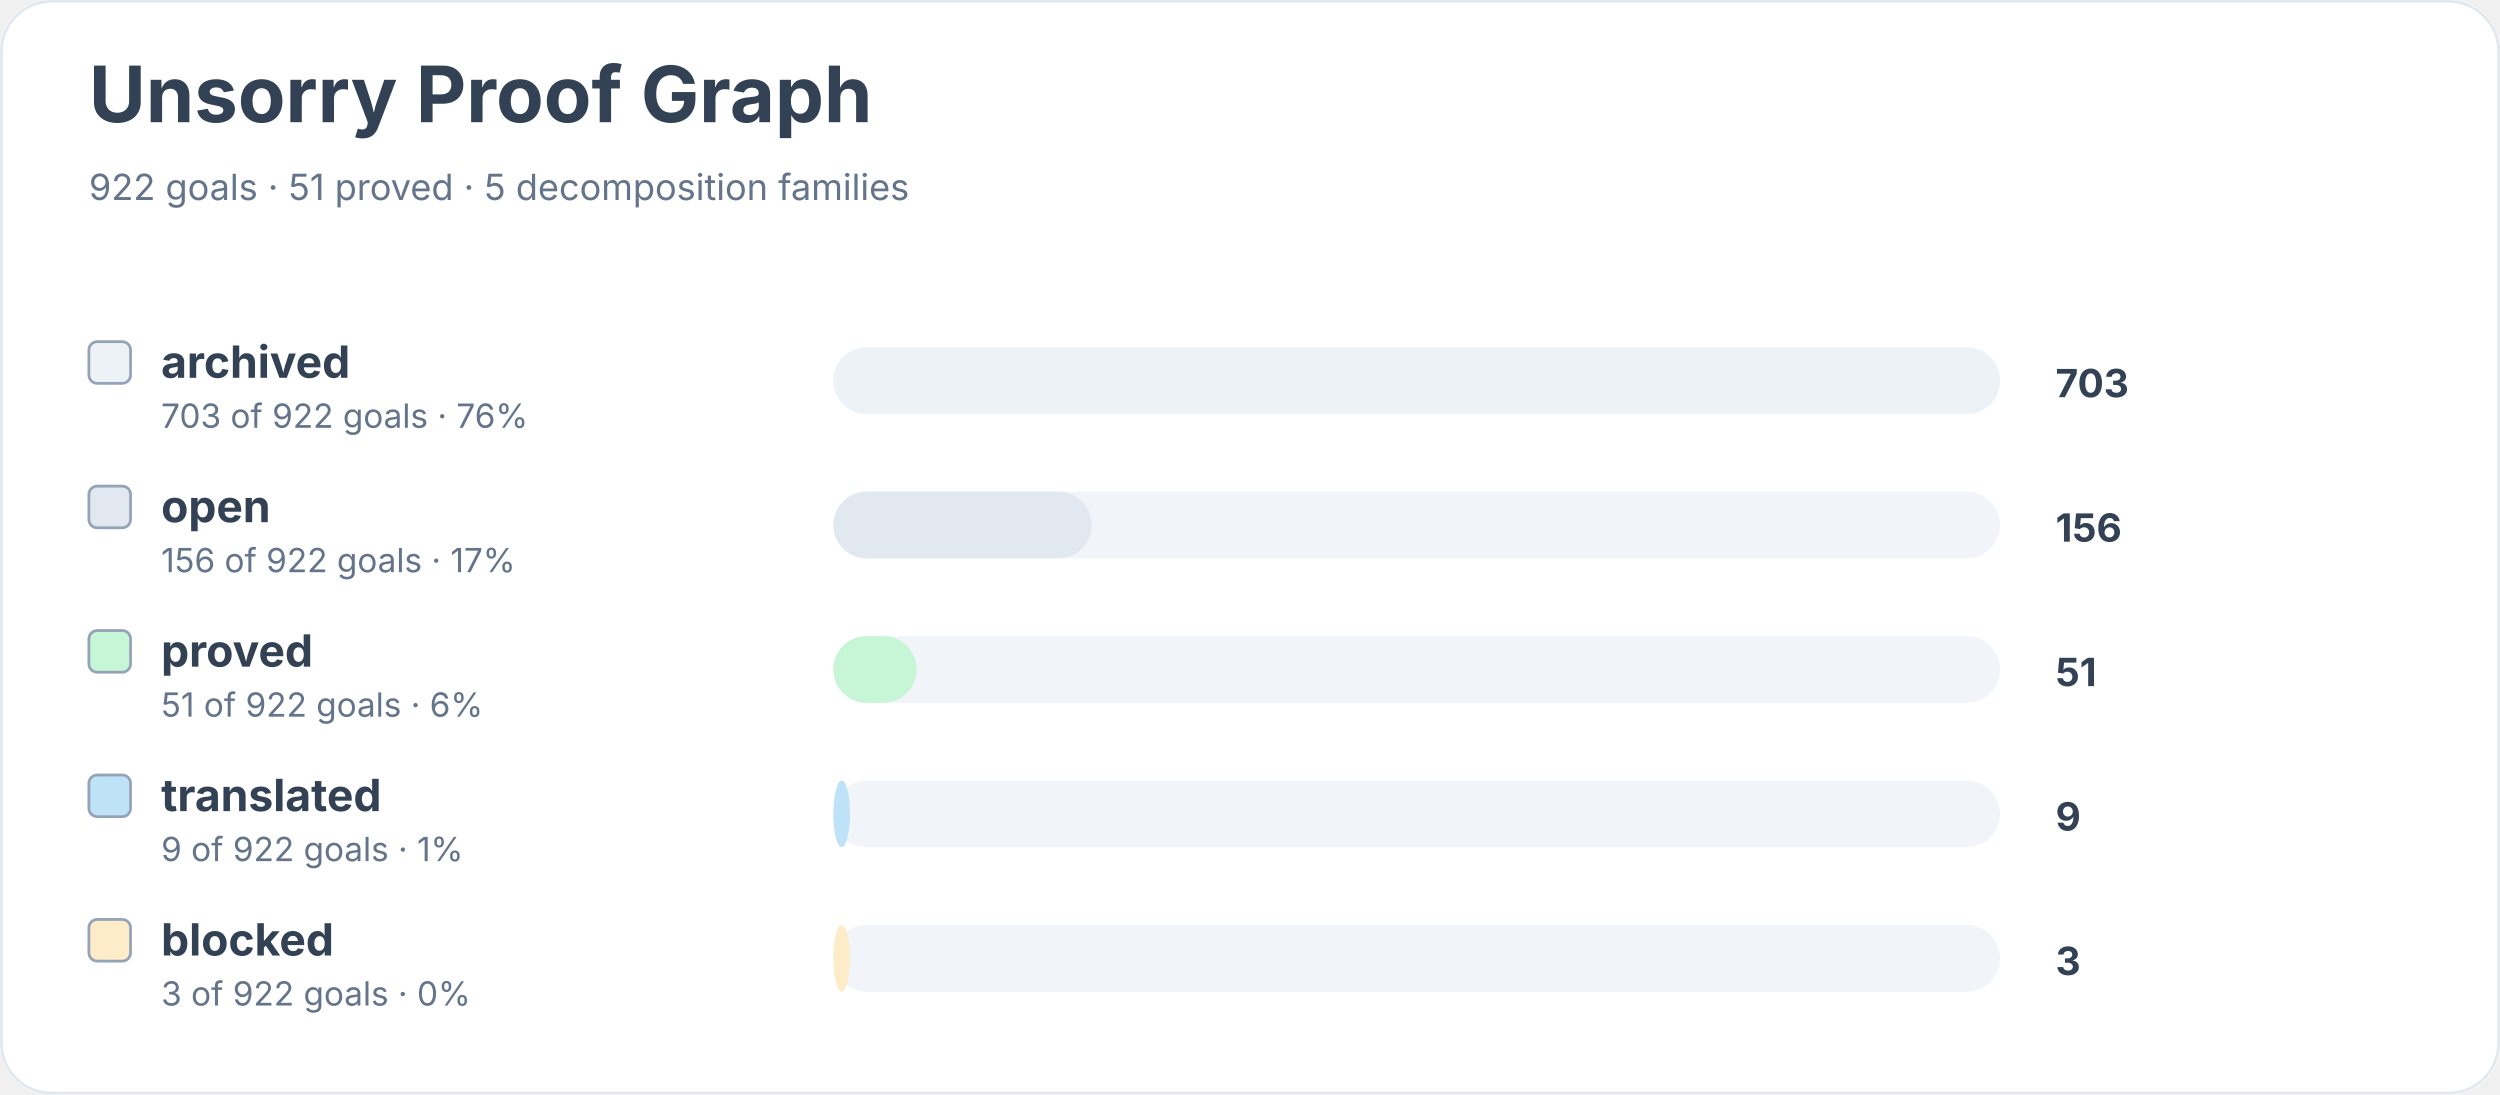
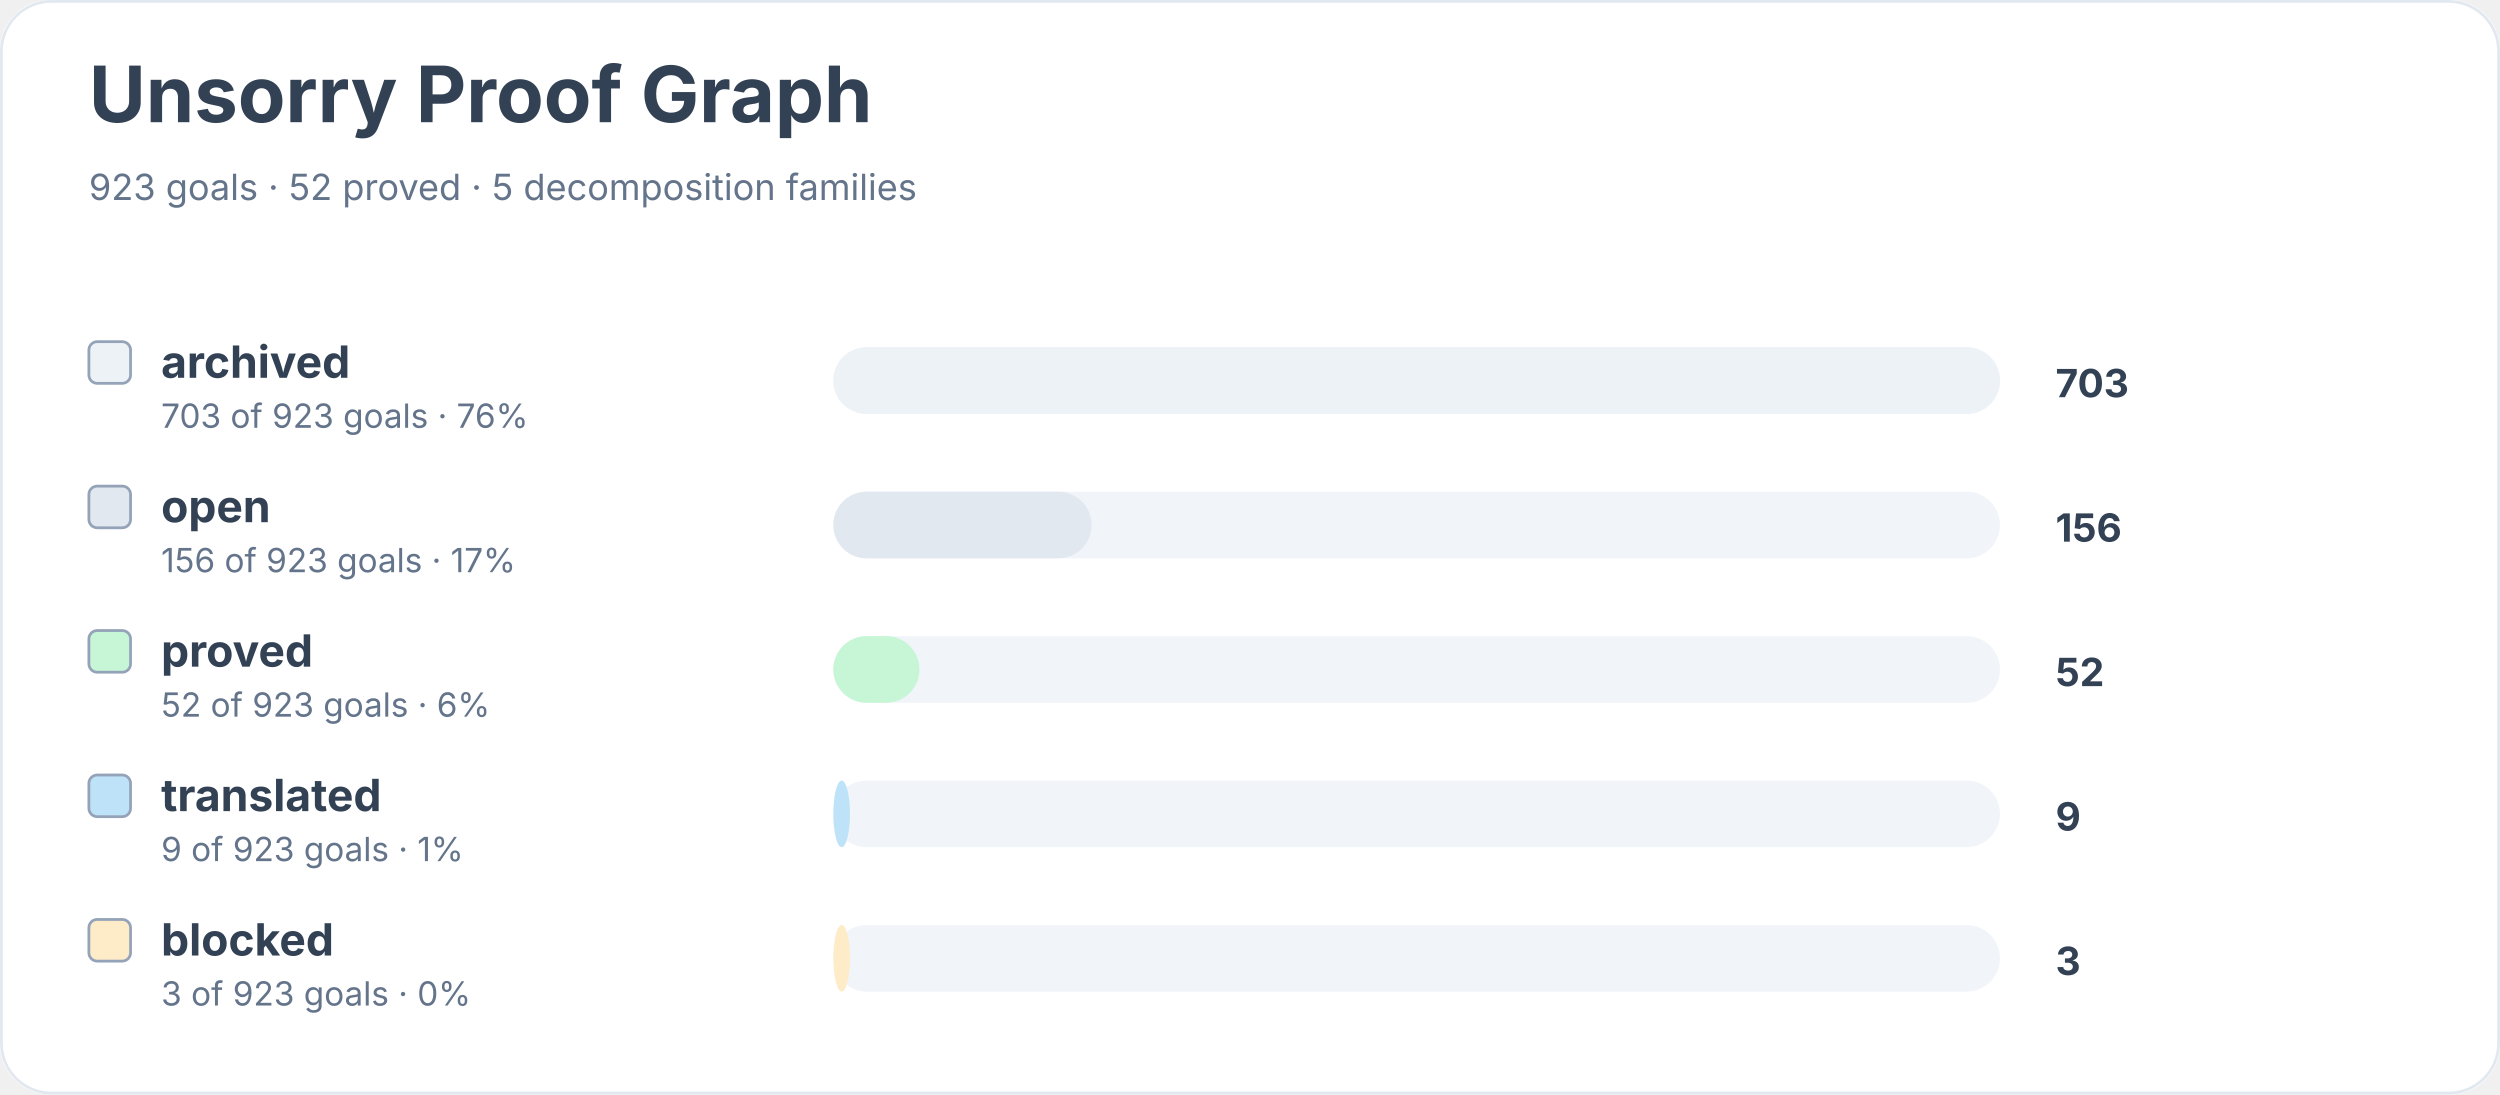
<svg xmlns="http://www.w3.org/2000/svg" width="900" height="394" viewBox="0 0 900 394" role="img" aria-labelledby="title desc">
  <rect width="900" height="100%" rx="18" fill="#ffffff" />
  <rect x="0.5" y="0.5" width="899" height="393" rx="18" fill="none" stroke="#e2e8f0" />
  <text x="32" y="44" font-family="Inter, system-ui, sans-serif" font-size="28" font-weight="700" fill="#334155">Unsorry Proof Graph</text>
-   <text x="32" y="72" font-family="Inter, system-ui, sans-serif" font-size="13" fill="#64748b">922 goals · 51 proved · 5 decomposition families</text>
+   <text x="32" y="72" font-family="Inter, system-ui, sans-serif" font-size="13" fill="#64748b">923 goals · 52 proved · 5 decomposition families</text>
  <rect x="32" y="123" width="15" height="15" rx="3" fill="#edf2f7" stroke="#94a3b8" />
  <text x="58" y="136" font-family="Inter, system-ui, sans-serif" font-size="16" font-weight="650" fill="#334155">archived</text>
-   <text x="58" y="154" font-family="Inter, system-ui, sans-serif" font-size="12" fill="#64748b">703 of 922 goals · 76%</text>
+   <text x="58" y="154" font-family="Inter, system-ui, sans-serif" font-size="12" fill="#64748b">703 of 923 goals · 76%</text>
  <rect x="300" y="125" width="420" height="24" rx="12" fill="#f1f5f9" />
  <rect x="300" y="125" width="420" height="24" rx="12" fill="#edf2f7" />
  <text x="740" y="143" font-family="Inter, system-ui, sans-serif" font-size="14" font-weight="700" fill="#334155">703</text>
  <rect x="32" y="175" width="15" height="15" rx="3" fill="#e2e8f0" stroke="#94a3b8" />
  <text x="58" y="188" font-family="Inter, system-ui, sans-serif" font-size="16" font-weight="650" fill="#334155">open</text>
-   <text x="58" y="206" font-family="Inter, system-ui, sans-serif" font-size="12" fill="#64748b">156 of 922 goals · 17%</text>
+   <text x="58" y="206" font-family="Inter, system-ui, sans-serif" font-size="12" fill="#64748b">156 of 923 goals · 17%</text>
  <rect x="300" y="177" width="420" height="24" rx="12" fill="#f1f5f9" />
  <rect x="300" y="177" width="93" height="24" rx="12" fill="#e2e8f0" />
  <text x="740" y="195" font-family="Inter, system-ui, sans-serif" font-size="14" font-weight="700" fill="#334155">156</text>
  <rect x="32" y="227" width="15" height="15" rx="3" fill="#c6f6d5" stroke="#94a3b8" />
  <text x="58" y="240" font-family="Inter, system-ui, sans-serif" font-size="16" font-weight="650" fill="#334155">proved</text>
-   <text x="58" y="258" font-family="Inter, system-ui, sans-serif" font-size="12" fill="#64748b">51 of 922 goals · 6%</text>
+   <text x="58" y="258" font-family="Inter, system-ui, sans-serif" font-size="12" fill="#64748b">52 of 923 goals · 6%</text>
  <rect x="300" y="229" width="420" height="24" rx="12" fill="#f1f5f9" />
-   <rect x="300" y="229" width="30" height="24" rx="12" fill="#c6f6d5" />
-   <text x="740" y="247" font-family="Inter, system-ui, sans-serif" font-size="14" font-weight="700" fill="#334155">51</text>
+   <rect x="300" y="229" width="31" height="24" rx="12" fill="#c6f6d5" />
+   <text x="740" y="247" font-family="Inter, system-ui, sans-serif" font-size="14" font-weight="700" fill="#334155">52</text>
  <rect x="32" y="279" width="15" height="15" rx="3" fill="#bee3f8" stroke="#94a3b8" />
  <text x="58" y="292" font-family="Inter, system-ui, sans-serif" font-size="16" font-weight="650" fill="#334155">translated</text>
-   <text x="58" y="310" font-family="Inter, system-ui, sans-serif" font-size="12" fill="#64748b">9 of 922 goals · 1%</text>
+   <text x="58" y="310" font-family="Inter, system-ui, sans-serif" font-size="12" fill="#64748b">9 of 923 goals · 1%</text>
  <rect x="300" y="281" width="420" height="24" rx="12" fill="#f1f5f9" />
  <rect x="300" y="281" width="6" height="24" rx="12" fill="#bee3f8" />
  <text x="740" y="299" font-family="Inter, system-ui, sans-serif" font-size="14" font-weight="700" fill="#334155">9</text>
  <rect x="32" y="331" width="15" height="15" rx="3" fill="#feebc8" stroke="#94a3b8" />
  <text x="58" y="344" font-family="Inter, system-ui, sans-serif" font-size="16" font-weight="650" fill="#334155">blocked</text>
-   <text x="58" y="362" font-family="Inter, system-ui, sans-serif" font-size="12" fill="#64748b">3 of 922 goals · 0%</text>
+   <text x="58" y="362" font-family="Inter, system-ui, sans-serif" font-size="12" fill="#64748b">3 of 923 goals · 0%</text>
  <rect x="300" y="333" width="420" height="24" rx="12" fill="#f1f5f9" />
  <rect x="300" y="333" width="6" height="24" rx="12" fill="#feebc8" />
  <text x="740" y="351" font-family="Inter, system-ui, sans-serif" font-size="14" font-weight="700" fill="#334155">3</text>
</svg>
